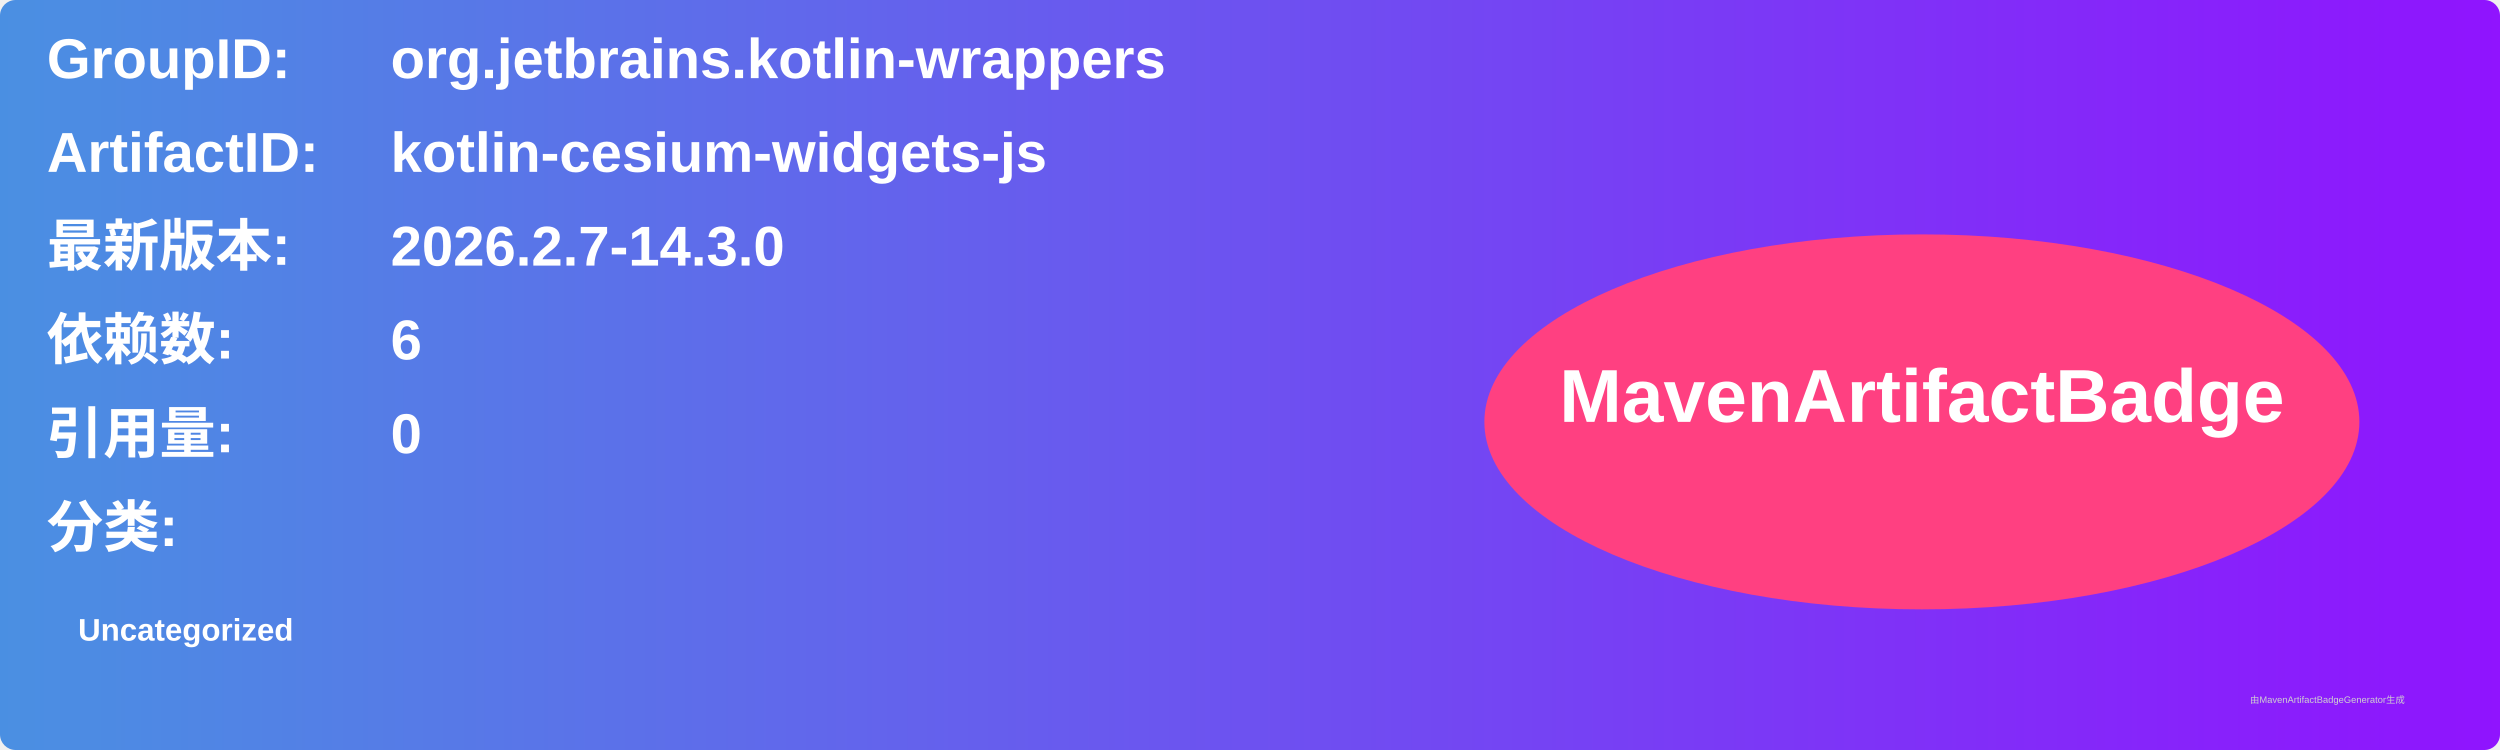
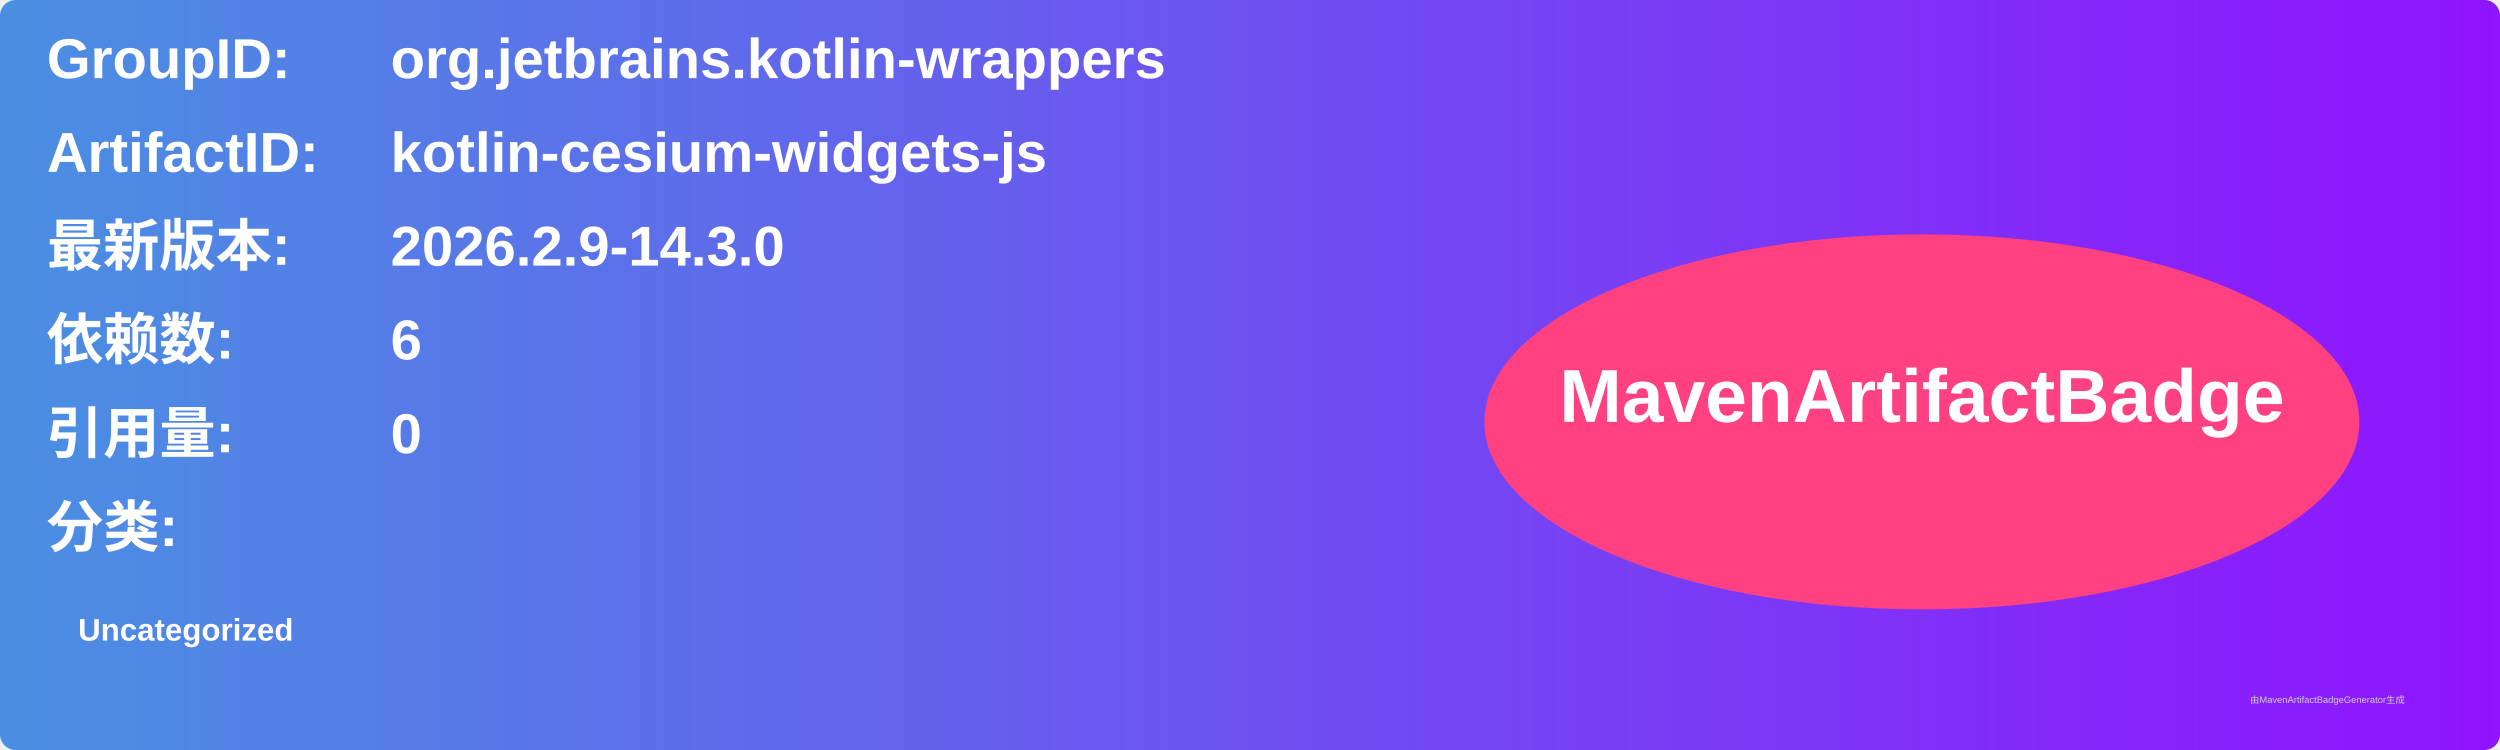
<svg xmlns="http://www.w3.org/2000/svg" width="800" height="240" viewBox="0 0 800 240">
  <linearGradient id="grad" x1="0%" y1="0%" x2="100%" y2="0%">
    <stop offset="0%" stop-color="#4a90e2" />
    <stop offset="100%" stop-color="#9013fe" />
  </linearGradient>
  <rect width="100%" height="100%" rx="5" ry="5" fill="url(#grad)" />
  <g transform="translate(15, 15)">
    <text x="0" y="10" font-family="Arial" font-size="18" fill="white" font-weight="bold" width="260">GroupID:</text>
    <text x="110" y="10" font-family="Arial" font-size="18" fill="white" font-weight="bold" width="460">org.jetbrains.kotlin-wrappers</text>
    <text x="0" y="40" font-family="Arial" font-size="18" fill="white" font-weight="bold" width="260">ArtifactID:</text>
    <text x="110" y="40" font-family="Arial" font-size="18" fill="white" font-weight="bold" width="460">kotlin-cesium-widgets-js</text>
    <text x="0" y="70" font-family="Arial" font-size="18" fill="white" font-weight="bold">最新版本:</text>
    <text x="110" y="70" font-family="Arial" font-size="18" fill="white" font-weight="bold">
-       <tspan font-weight="bold">2026.2.7-14.3.0</tspan>
+       <tspan font-weight="bold">2026.2.9-14.3.0</tspan>
    </text>
    <text x="0" y="100" font-family="Arial" font-size="18" fill="white" font-weight="bold">依赖数: </text>
    <text x="110" y="100" font-family="Arial" font-size="18" fill="white">
      <tspan font-weight="bold">6</tspan>
    </text>
    <text x="0" y="130" font-family="Arial" font-size="18" fill="white" font-weight="bold">引用量: </text>
    <text x="110" y="130" font-family="Arial" font-size="18" fill="white">
      <tspan font-weight="bold">0</tspan>
    </text>
    <text x="0" y="160" font-family="Arial" font-size="18" fill="white" font-weight="bold">分类:</text>
    <text x="10" y="190" font-family="Arial" font-size="10" fill="white">
      <tspan font-weight="bold">Uncategorized</tspan>
    </text>
    <ellipse cx="600" cy="120" rx="140" ry="60" fill="#ff4081" />
    <text x="600" y="120" text-anchor="middle" font-family="Arial" font-size="24" fill="white" font-weight="bold">MavenArtifactBadge</text>
  </g>
  <text x="720" y="225" font-family="Arial" font-size="3" fill="#d0d0d0">由MavenArtifactBadgeGenerator生成</text>
</svg>
